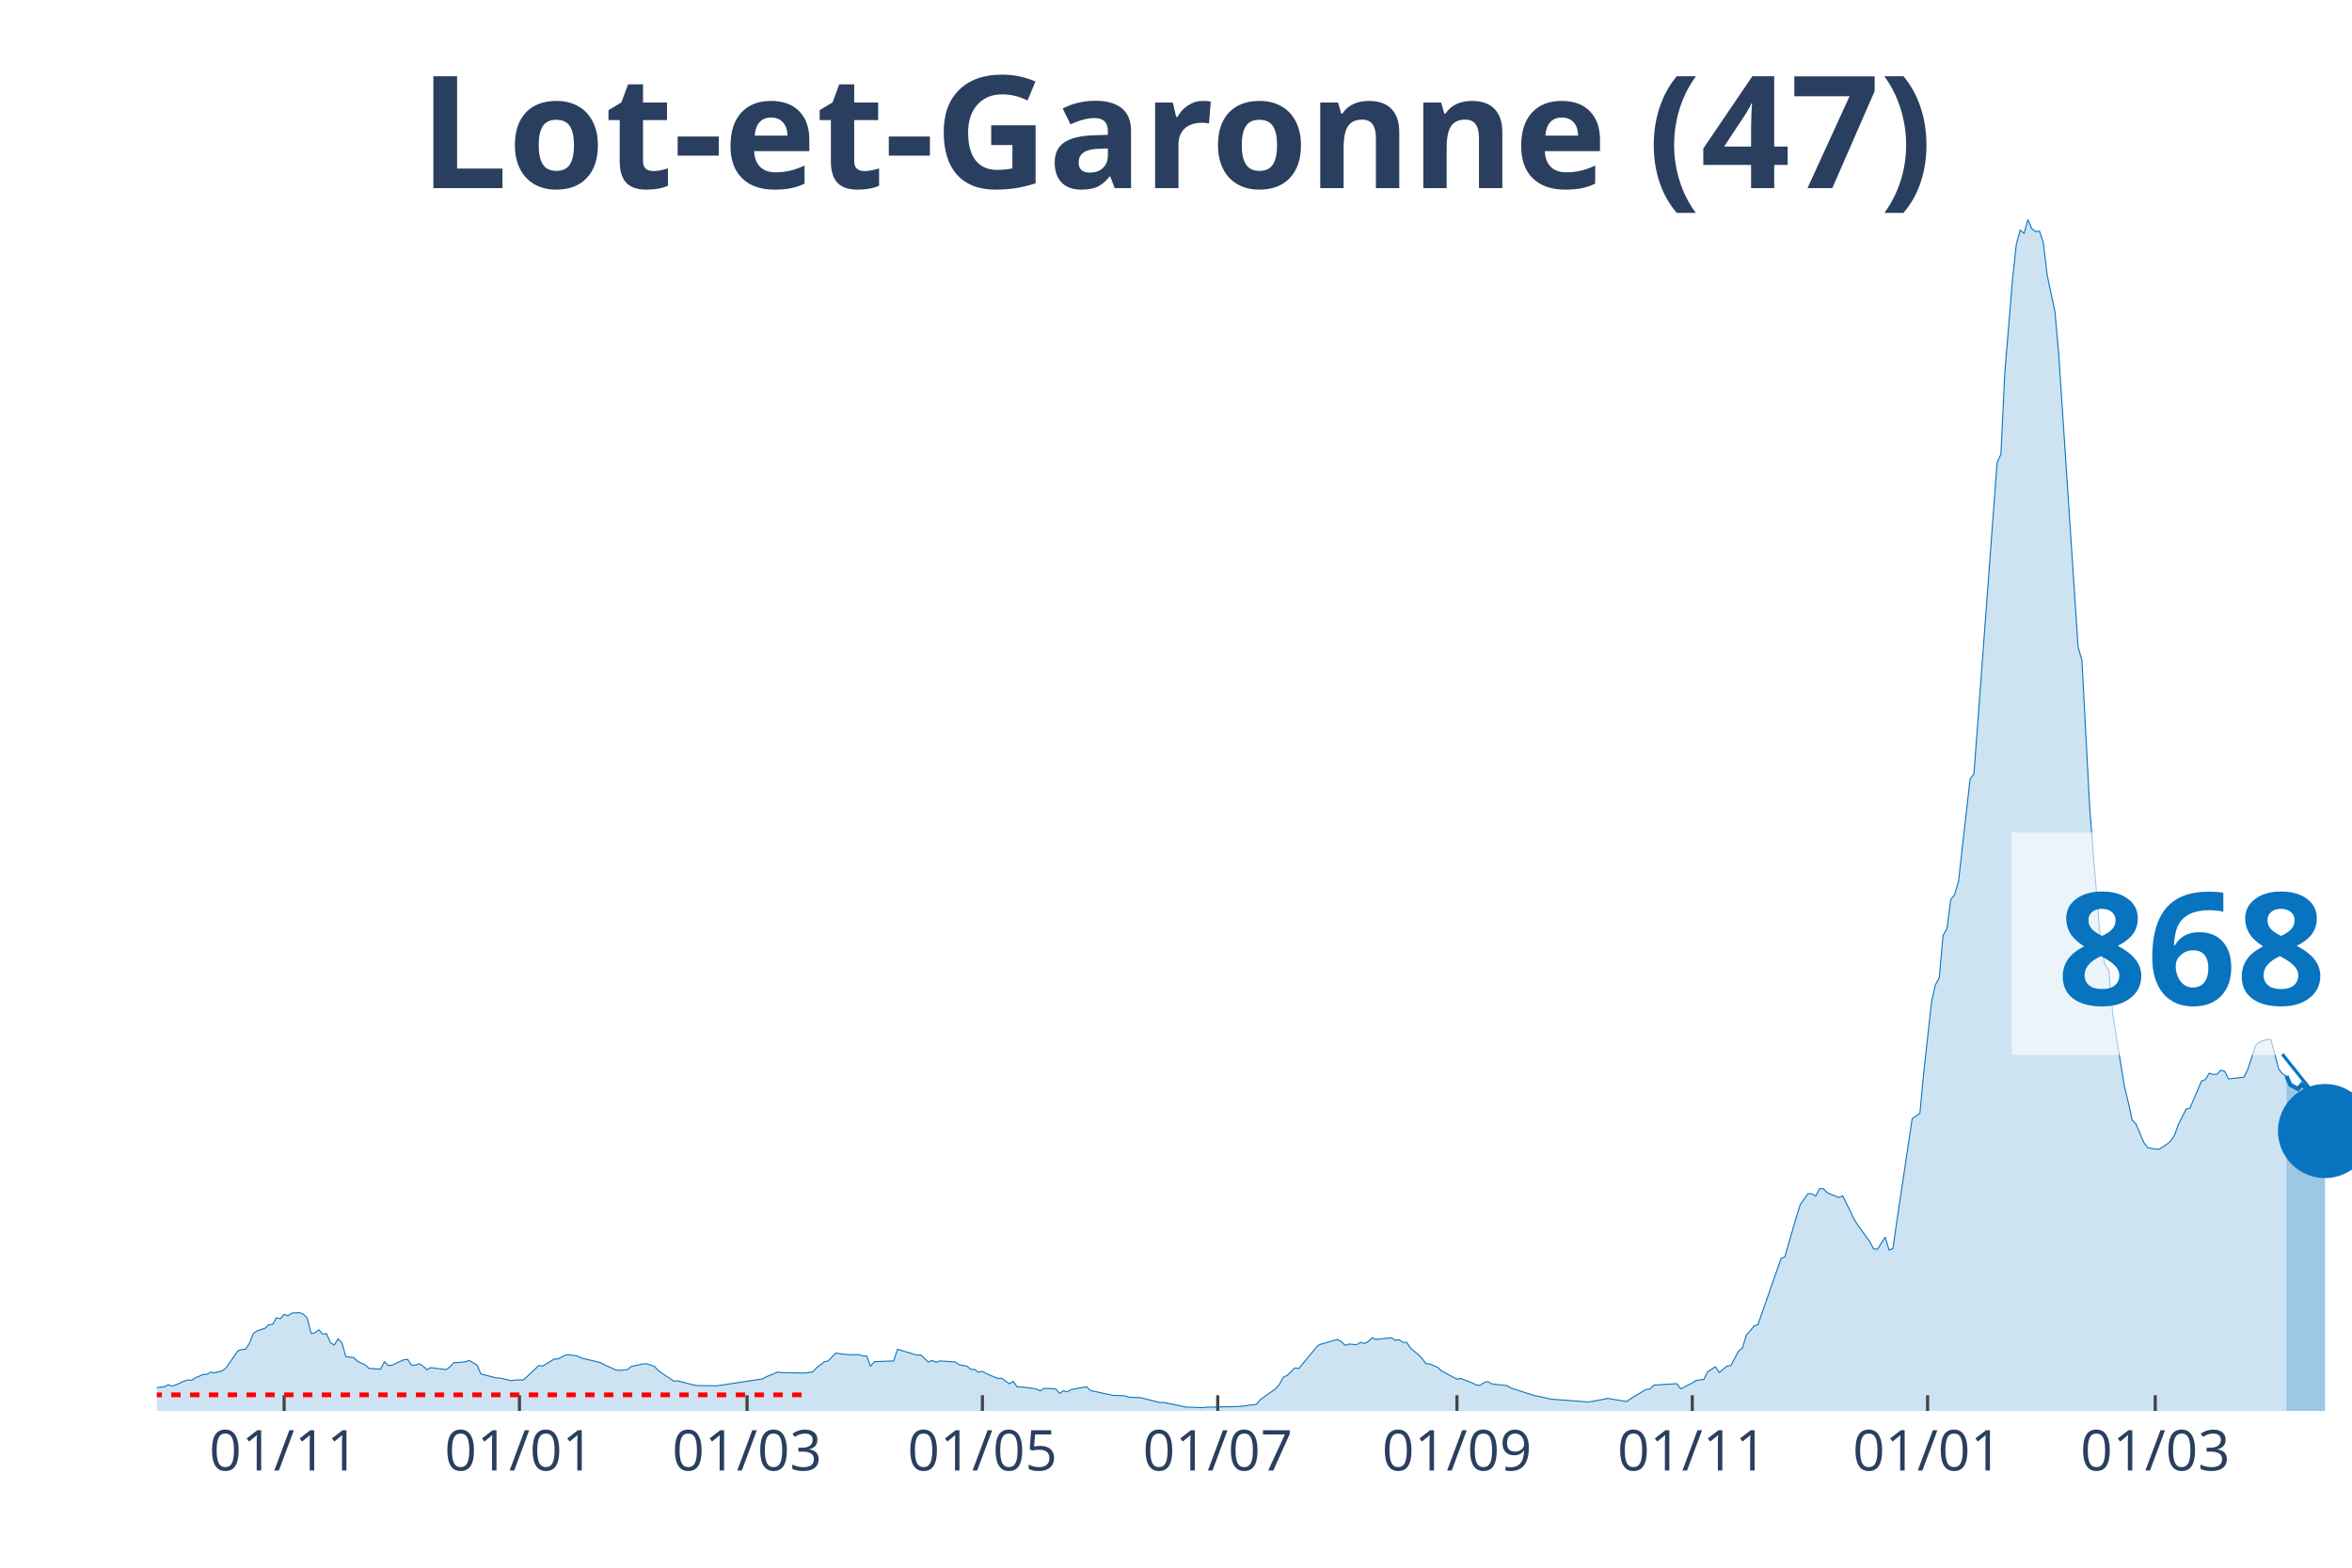
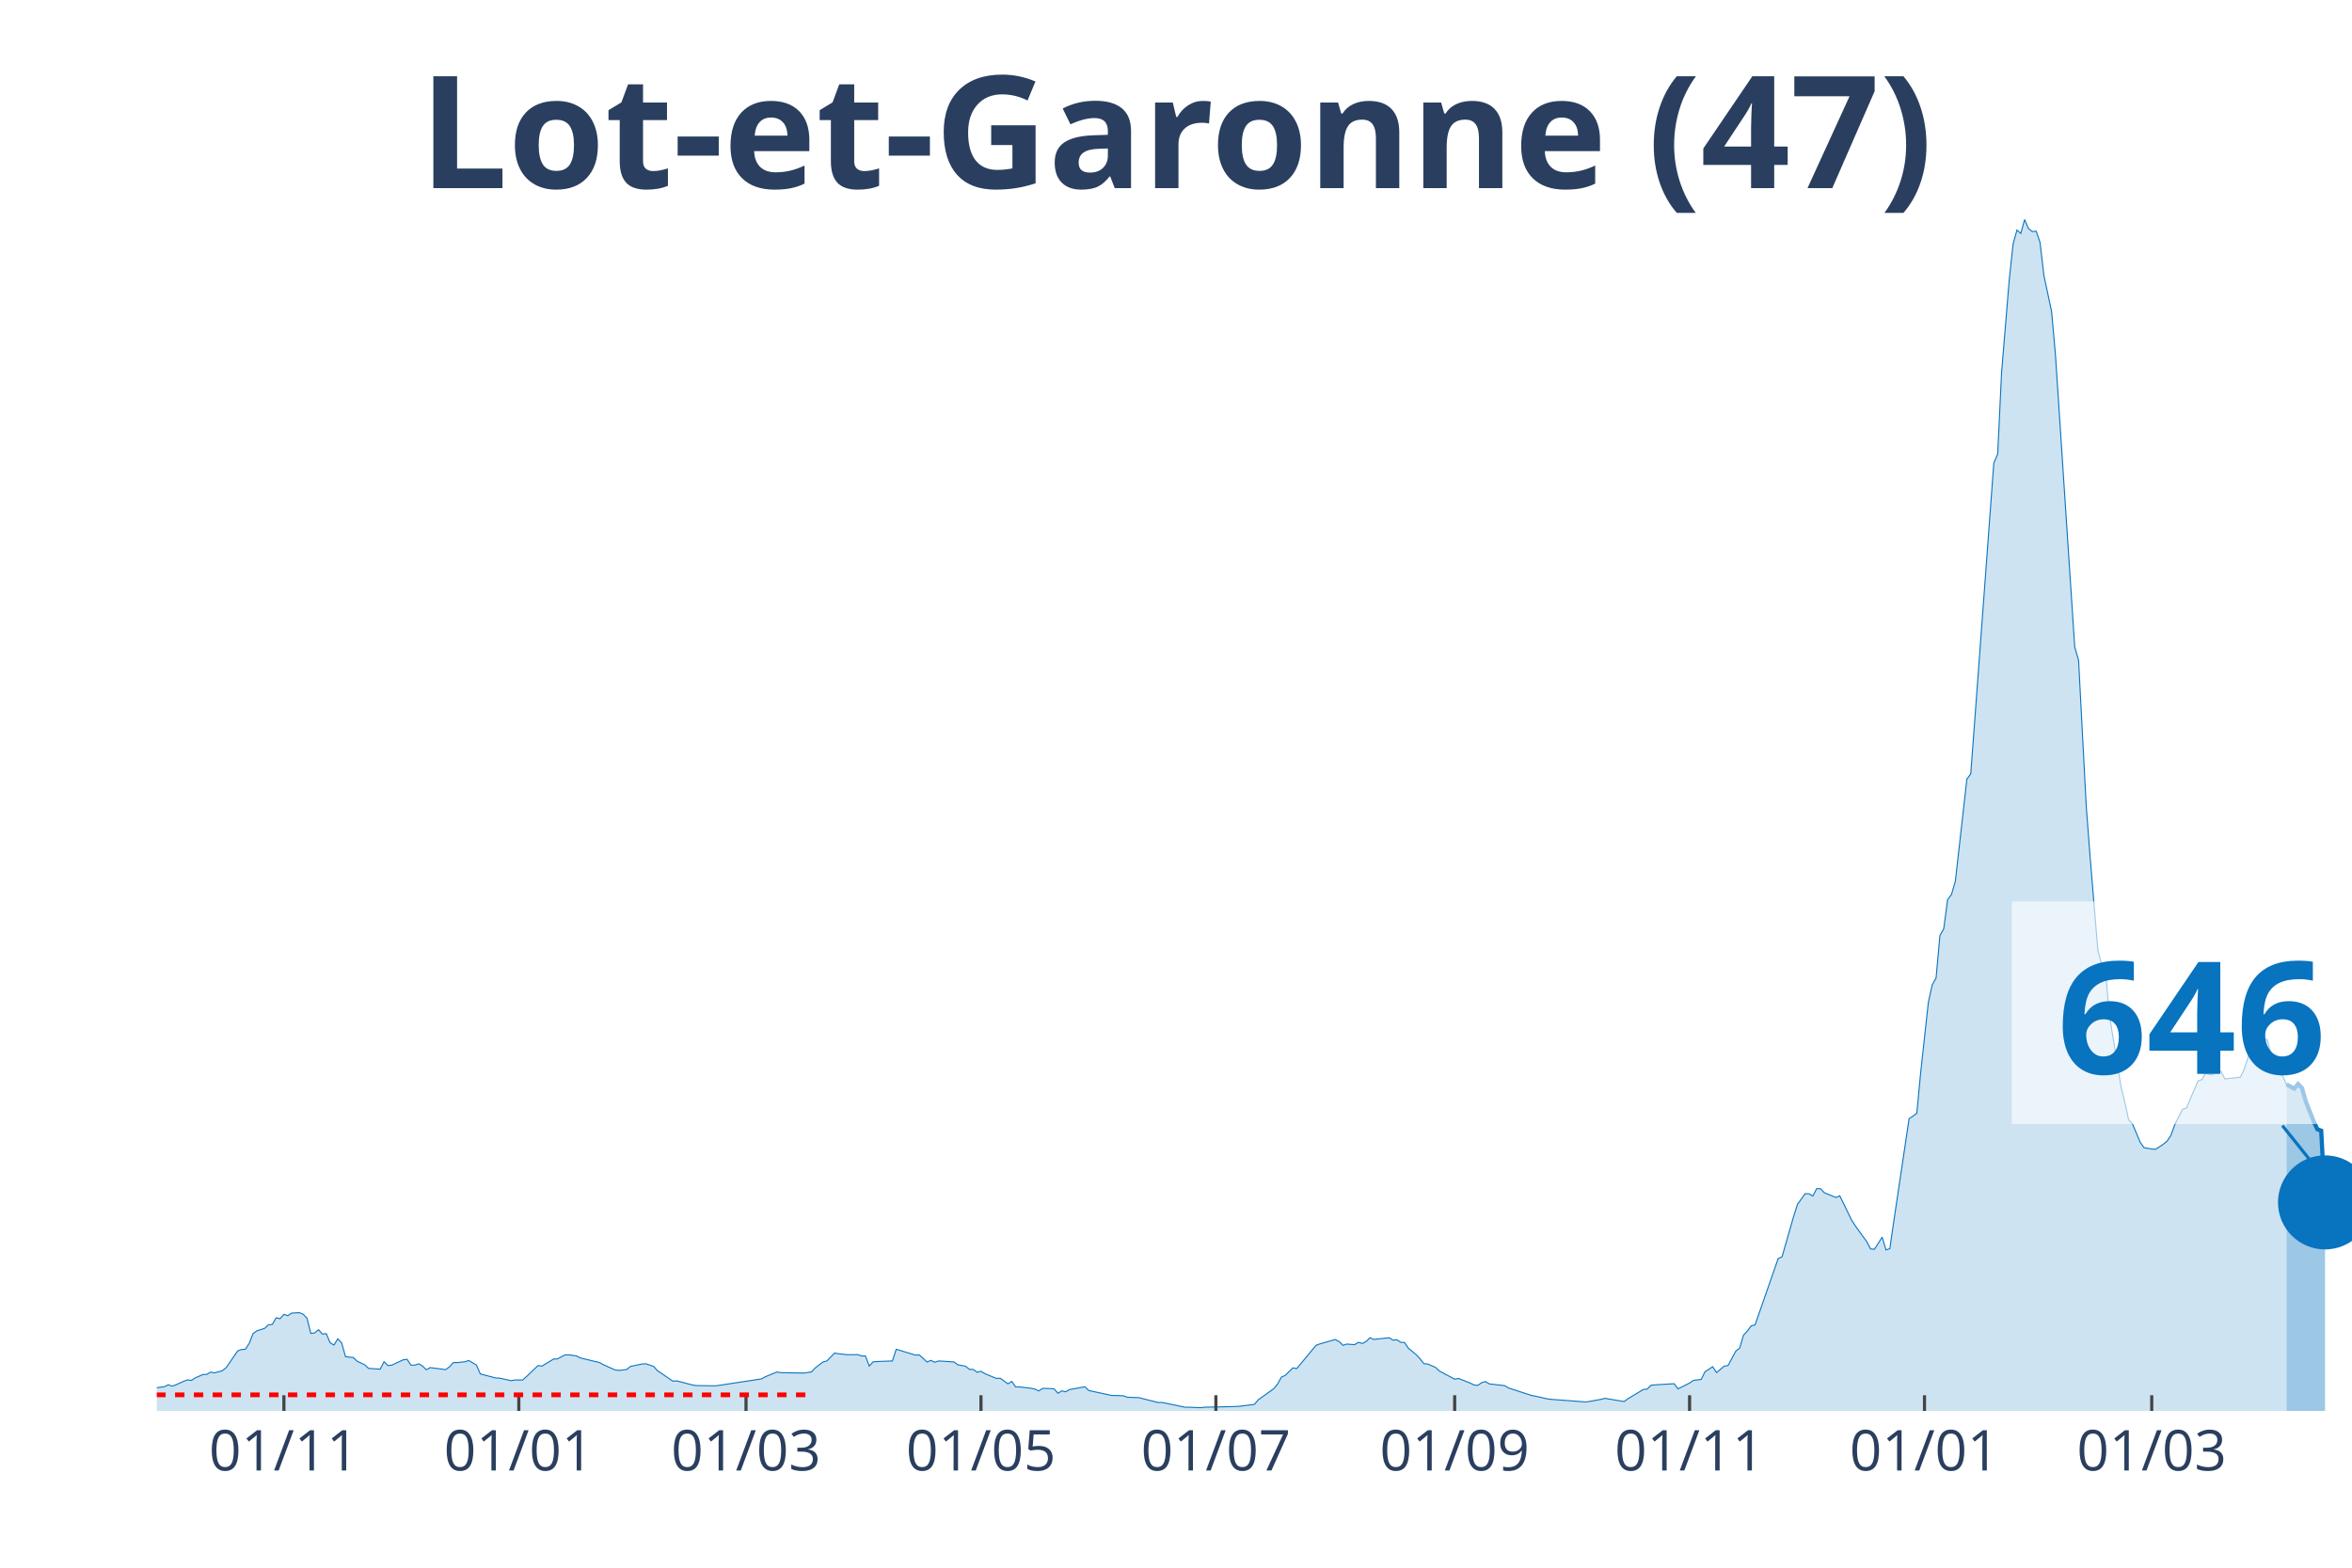
<svg xmlns="http://www.w3.org/2000/svg" class="main-svg" width="1125" height="750" style="" viewBox="0 0 750 500">
  <rect x="0" y="0" width="750" height="500" style="fill: rgb(0, 0, 0); fill-opacity: 0;" />
-   <defs id="defs-cc9c35">
+   <defs id="defs-c0d6f5">
    <g class="clips">
-       <clipPath id="clipcc9c35xyplot" class="plotclip">
+       <clipPath id="clipc0d6f5xyplot" class="plotclip">
        <rect width="700" height="380" />
      </clipPath>
-       <clipPath class="axesclip" id="clipcc9c35x">
+       <clipPath class="axesclip" id="clipc0d6f5x">
        <rect x="50" y="0" width="700" height="500" />
      </clipPath>
-       <clipPath class="axesclip" id="clipcc9c35y">
+       <clipPath class="axesclip" id="clipc0d6f5y">
        <rect x="0" y="70" width="750" height="380" />
      </clipPath>
-       <clipPath class="axesclip" id="clipcc9c35xy">
+       <clipPath class="axesclip" id="clipc0d6f5xy">
        <rect x="50" y="70" width="700" height="380" />
      </clipPath>
    </g>
    <g class="gradients" />
  </defs>
  <g class="bglayer">
    <rect class="bg" x="50" y="70" width="700" height="380" style="fill: rgb(0, 0, 0); fill-opacity: 0; stroke-width: 0;" />
  </g>
  <g class="layer-below">
    <g class="imagelayer" />
    <g class="shapelayer" />
  </g>
  <g class="cartesianlayer">
    <g class="subplot xy">
      <g class="layer-subplot">
        <g class="shapelayer" />
        <g class="imagelayer" />
      </g>
      <g class="gridlayer">
        <g class="x">
-           <path class="xgrid crisp" transform="translate(90.6,0)" d="M0,70v380" style="stroke: rgb(255, 255, 255); stroke-opacity: 1; stroke-width: 1px;" />
-           <path class="xgrid crisp" transform="translate(165.64,0)" d="M0,70v380" style="stroke: rgb(255, 255, 255); stroke-opacity: 1; stroke-width: 1px;" />
-           <path class="xgrid crisp" transform="translate(238.22,0)" d="M0,70v380" style="stroke: rgb(255, 255, 255); stroke-opacity: 1; stroke-width: 1px;" />
-           <path class="xgrid crisp" transform="translate(313.27,0)" d="M0,70v380" style="stroke: rgb(255, 255, 255); stroke-opacity: 1; stroke-width: 1px;" />
-           <path class="xgrid crisp" transform="translate(388.31,0)" d="M0,70v380" style="stroke: rgb(255, 255, 255); stroke-opacity: 1; stroke-width: 1px;" />
-           <path class="xgrid crisp" transform="translate(464.59,0)" d="M0,70v380" style="stroke: rgb(255, 255, 255); stroke-opacity: 1; stroke-width: 1px;" />
-           <path class="xgrid crisp" transform="translate(539.63,0)" d="M0,70v380" style="stroke: rgb(255, 255, 255); stroke-opacity: 1; stroke-width: 1px;" />
-           <path class="xgrid crisp" transform="translate(614.67,0)" d="M0,70v380" style="stroke: rgb(255, 255, 255); stroke-opacity: 1; stroke-width: 1px;" />
-           <path class="xgrid crisp" transform="translate(687.26,0)" d="M0,70v380" style="stroke: rgb(255, 255, 255); stroke-opacity: 1; stroke-width: 1px;" />
+           <path class="xgrid crisp" transform="translate(90.53,0)" d="M0,70v380" style="stroke: rgb(255, 255, 255); stroke-opacity: 1; stroke-width: 1px;" />
+           <path class="xgrid crisp" transform="translate(165.44,0)" d="M0,70v380" style="stroke: rgb(255, 255, 255); stroke-opacity: 1; stroke-width: 1px;" />
+           <path class="xgrid crisp" transform="translate(237.89,0)" d="M0,70v380" style="stroke: rgb(255, 255, 255); stroke-opacity: 1; stroke-width: 1px;" />
+           <path class="xgrid crisp" transform="translate(312.81,0)" d="M0,70v380" style="stroke: rgb(255, 255, 255); stroke-opacity: 1; stroke-width: 1px;" />
+           <path class="xgrid crisp" transform="translate(387.72,0)" d="M0,70v380" style="stroke: rgb(255, 255, 255); stroke-opacity: 1; stroke-width: 1px;" />
+           <path class="xgrid crisp" transform="translate(463.86,0)" d="M0,70v380" style="stroke: rgb(255, 255, 255); stroke-opacity: 1; stroke-width: 1px;" />
+           <path class="xgrid crisp" transform="translate(538.77,0)" d="M0,70v380" style="stroke: rgb(255, 255, 255); stroke-opacity: 1; stroke-width: 1px;" />
+           <path class="xgrid crisp" transform="translate(613.68,0)" d="M0,70v380" style="stroke: rgb(255, 255, 255); stroke-opacity: 1; stroke-width: 1px;" />
+           <path class="xgrid crisp" transform="translate(686.14,0)" d="M0,70v380" style="stroke: rgb(255, 255, 255); stroke-opacity: 1; stroke-width: 1px;" />
        </g>
        <g class="y" />
      </g>
      <g class="zerolinelayer" />
      <path class="xlines-below" />
      <path class="ylines-below" />
      <g class="overlines-below" />
      <g class="xaxislayer-below" />
      <g class="yaxislayer-below" />
      <g class="overaxes-below" />
-       <g class="plot" transform="translate(50, 70)" clip-path="url('#clipcc9c35xyplot')">
+       <g class="plot" transform="translate(50, 70)" clip-path="url('#clipc0d6f5xyplot')">
        <g class="scatterlayer mlayer">
-           <g class="trace scatter trace07c0fe" style="stroke-miterlimit: 2;">
+           <g class="trace scatter trace5b8b92" style="stroke-miterlimit: 2;">
            <g class="fills">
              <g>
-                 <path class="js-fill" d="M679.09,380L-167.31,380L-167.31,379.81L-56.59,378.91L-55.36,378.47L-44.29,374.8L-43.06,374.99L-38.14,374.9L-36.91,374.55L-29.53,373.03L-28.3,373.21L-13.53,373.9L-12.3,373.09L-7.38,373.37L-6.15,373.34L-2.46,373.03L-1.23,372.78L2.46,372.25L3.69,371.66L4.92,372.09L6.15,371.66L8.61,370.54L9.84,370.1L11.07,370.26L12.3,369.45L14.76,368.39L15.99,368.33L17.22,367.61L18.45,367.86L20.91,367.18L22.14,366.21L25.83,360.86L27.07,360.42L28.3,360.33L29.53,358.46L30.76,355.32L31.99,354.45L34.45,353.67L35.68,352.52L36.91,352.42L38.14,350.28L39.37,350.59L40.6,349.19L41.83,349.62L43.06,348.81L45.52,348.66L46.75,349.16L47.98,350.4L49.21,355.29L50.44,355.1L51.67,354.1L52.9,355.5L54.13,355.35L55.36,358.24L56.59,358.99L57.82,357L59.05,358.31L60.28,362.69L61.51,362.85L62.74,362.97L63.97,364.13L66.43,365.31L67.66,366.43L71.35,366.68L72.58,364.31L73.81,365.53L75.04,365.4L78.73,363.69L79.96,363.54L81.2,365.4L82.43,365.4L83.66,364.97L84.89,365.68L86.12,366.87L87.35,366.18L92.27,366.83L93.5,365.93L94.73,364.59L95.96,364.59L98.42,364.31L99.65,363.91L102.11,365.37L103.34,368.2L108.26,369.48L109.49,369.54L113.18,370.35L114.41,370.13L116.87,370.13L118.1,369.04L121.79,365.53L123.02,365.71L126.71,363.47L127.94,363.41L130.4,362.13L131.63,362.1L134.09,362.48L135.33,363.1L141.48,364.59L142.71,365.28L146.4,366.93L147.63,367.08L150.09,366.8L151.32,365.81L155.01,365.03L156.24,364.97L158.7,365.81L159.93,367.15L164.85,370.51L166.08,370.41L171,371.69L172.23,371.91L178.38,372L179.61,371.85L193.15,369.79L194.38,369.11L198.07,367.58L199.3,367.8L206.68,367.92L207.91,367.74L209.14,367.55L210.37,366.24L212.83,364.38L214.06,364.06L216.52,361.54L217.75,361.76L220.21,362.04L221.44,362.07L223.9,362.04L225.13,362.48L226.36,362.45L227.59,365.68L228.82,364.34L230.05,364.25L234.97,364.06L236.2,360.33L242.36,362.2L243.59,362.13L246.05,364.41L247.28,363.88L248.51,364.47L249.74,364.06L254.66,364.38L255.89,365.28L258.35,365.74L259.58,366.74L260.81,366.77L262.04,367.67L263.27,367.36L264.5,368.11L268.19,369.64L269.42,369.57L271.88,371.35L273.11,370.6L274.34,372.34L275.57,372.34L279.26,372.78L280.49,373.03L281.72,373.62L282.95,372.81L285.41,372.87L286.64,372.97L287.87,374.37L289.1,373.59L290.33,373.9L291.56,373.18L296.49,372.31L297.72,373.49L305.1,375.08L306.33,375.08L308.79,375.18L310.02,375.64L313.71,375.77L314.94,376.08L319.86,377.32L321.09,377.29L328.47,378.82L329.7,378.82L333.39,378.97L334.62,378.82L344.46,378.6L345.69,378.54L350.62,377.91L351.85,376.45L356.77,372.93L358,371.47L359.23,369.23L360.46,368.67L362.92,366.27L364.15,366.49L370.3,359.08L371.53,358.62L376.45,357.22L377.68,357.87L378.91,359.08L380.14,358.68L382.6,358.87L383.83,358.12L385.06,358.49L386.29,357.87L387.52,356.66L388.75,357.19L393.67,356.66L394.9,357.43L396.13,357.31L397.36,358.12L398.59,358.18L399.82,360.02L402.28,362.04L403.51,363.35L404.75,364.94L405.98,365.03L408.44,366.09L409.67,367.24L414.59,369.88L415.82,369.64L419.51,371.1L420.74,371.72L421.97,371.85L423.2,371L424.43,370.63L425.66,371.38L430.58,371.94L431.81,372.69L439.19,375.08L440.42,375.3L444.11,376.14L445.34,376.3L456.41,377.14L457.64,376.98L461.34,376.3L462.57,375.98L468.72,377.01L469.95,376.11L474.87,373.15L476.1,373.03L477.33,371.81L478.56,371.69L484.71,371.32L485.94,372.97L489.63,371.1L490.86,370.26L493.32,369.95L494.55,367.52L497.01,365.9L498.24,367.77L500.7,365.71L501.93,365.5L504.39,360.92L505.62,359.96L506.85,355.85L508.08,354.51L509.31,352.86L510.54,352.55L517.93,331.41L519.16,330.85L522.85,318.03L524.08,314.14L526.54,310.72L527.77,310.75L529,311.46L530.23,309.1L531.46,309.13L532.69,310.41L536.38,311.93L537.61,311.4L541.3,318.96L542.53,320.93L546.22,326L547.45,328.33L548.68,328.43L549.91,326.5L551.14,324.57L552.37,328.64L553.6,328.24L554.83,319.71L559.75,286.78L560.98,285.97L562.21,285.07L563.44,272.06L565.91,249.68L567.14,244.11L568.37,241.93L569.6,228.36L570.83,226.21L572.06,216.91L573.29,215.29L574.52,211.09L576.98,189.46L578.21,178.5L579.44,176.82L580.67,160.48L585.59,94.18L586.82,77.62L588.05,74.85L589.28,48.96L591.74,19.27L592.97,7.81L594.2,3.39L595.43,4.45L596.66,0L597.89,2.93L599.12,3.86L600.35,3.73L601.58,7.35L602.81,17.83L605.27,29.38L606.5,43.23L612.65,136.33L613.88,140.59L616.34,187.21L617.57,203.31L620.04,232.94L621.27,237.67L622.5,239.53L623.73,253.67L627.42,276.48L628.65,281.49L629.88,287.16L631.11,288.46L633.57,294.31L634.8,296.03L637.26,296.46L638.49,296.56L640.95,294.94L642.18,293.94L643.41,292.04L644.64,288.65L647.1,283.76L648.33,283.42L652.02,274.77L653.25,274.33L654.48,272.28L655.71,272.71L656.94,272.62L658.17,271.34L659.4,271.69L660.63,274.11L665.55,273.55L666.78,271.06L669.24,263.47L670.47,262.35L672.93,261.48L674.17,261.54L676.63,270.94L677.86,272.53L679.09,273.18" style="fill: rgb(8, 115, 191); fill-opacity: 0.2; stroke-width: 0;" />
+                 <path class="js-fill" d="M679.12,380L-167.02,380L-167.02,379.81L-56.49,378.91L-55.26,378.47L-44.21,374.8L-42.98,374.99L-38.07,374.9L-36.84,374.55L-29.47,373.03L-28.25,373.21L-13.51,373.9L-12.28,373.09L-7.37,373.37L-6.14,373.34L-2.46,373.03L-1.23,372.78L2.46,372.25L3.68,371.66L4.91,372.09L6.14,371.66L8.6,370.54L9.82,370.1L11.05,370.26L12.28,369.45L14.74,368.39L15.96,368.33L17.19,367.61L18.42,367.86L20.88,367.18L22.11,366.21L25.79,360.86L27.02,360.42L28.25,360.33L29.47,358.46L30.7,355.32L31.93,354.45L34.39,353.67L35.61,352.52L36.84,352.42L38.07,350.28L39.3,350.59L40.53,349.19L41.75,349.62L42.98,348.81L45.44,348.66L46.67,349.16L47.89,350.4L49.12,355.29L50.35,355.1L51.58,354.1L52.81,355.5L54.04,355.35L55.26,358.24L56.49,358.99L57.72,357L58.95,358.31L60.18,362.69L61.4,362.85L62.63,362.97L63.86,364.13L66.32,365.31L67.54,366.43L71.23,366.68L72.46,364.31L73.68,365.53L74.91,365.4L78.6,363.69L79.82,363.54L81.05,365.4L82.28,365.4L83.51,364.97L84.74,365.68L85.96,366.87L87.19,366.18L92.11,366.83L93.33,365.93L94.56,364.59L95.79,364.59L98.25,364.31L99.47,363.91L101.93,365.37L103.16,368.2L108.07,369.48L109.3,369.54L112.98,370.35L114.21,370.13L116.67,370.13L117.89,369.04L121.58,365.53L122.81,365.71L126.49,363.47L127.72,363.41L130.18,362.13L131.4,362.1L133.86,362.48L135.09,363.1L141.23,364.59L142.46,365.28L146.14,366.93L147.37,367.08L149.82,366.8L151.05,365.81L154.74,365.03L155.96,364.97L158.42,365.81L159.65,367.15L164.56,370.51L165.79,370.41L170.7,371.69L171.93,371.91L178.07,372L179.3,371.85L192.81,369.79L194.04,369.11L197.72,367.58L198.95,367.8L206.32,367.92L207.54,367.74L208.77,367.55L210,366.24L212.46,364.38L213.68,364.06L216.14,361.54L217.37,361.76L219.82,362.04L221.05,362.07L223.51,362.04L224.74,362.48L225.96,362.45L227.19,365.68L228.42,364.34L229.65,364.25L234.56,364.06L235.79,360.33L241.93,362.2L243.16,362.13L245.61,364.41L246.84,363.88L248.07,364.47L249.3,364.06L254.21,364.38L255.44,365.28L257.89,365.74L259.12,366.74L260.35,366.77L261.58,367.67L262.81,367.36L264.04,368.11L267.72,369.64L268.95,369.57L271.4,371.35L272.63,370.6L273.86,372.34L275.09,372.34L278.77,372.78L280,373.03L281.23,373.62L282.46,372.81L284.91,372.87L286.14,372.97L287.37,374.37L288.6,373.59L289.82,373.9L291.05,373.18L295.96,372.31L297.19,373.49L304.56,375.08L305.79,375.08L308.25,375.18L309.47,375.64L313.16,375.77L314.39,376.08L319.3,377.32L320.53,377.29L327.89,378.82L329.12,378.82L332.81,378.97L334.04,378.82L343.86,378.6L345.09,378.54L350,377.91L351.23,376.45L356.14,372.93L357.37,371.47L358.6,369.23L359.82,368.67L362.28,366.27L363.51,366.49L369.65,359.08L370.88,358.62L375.79,357.22L377.02,357.87L378.25,359.08L379.47,358.68L381.93,358.87L383.16,358.12L384.39,358.49L385.61,357.87L386.84,356.66L388.07,357.19L392.98,356.66L394.21,357.43L395.44,357.31L396.67,358.12L397.89,358.18L399.12,360.02L401.58,362.04L402.81,363.35L404.04,364.94L405.26,365.03L407.72,366.09L408.95,367.24L413.86,369.88L415.09,369.64L418.77,371.1L420,371.72L421.23,371.85L422.46,371L423.68,370.63L424.91,371.38L429.82,371.94L431.05,372.69L438.42,375.08L439.65,375.3L443.33,376.14L444.56,376.3L455.61,377.14L456.84,376.98L460.53,376.3L461.75,375.98L467.89,377.01L469.12,376.11L474.04,373.15L475.26,373.03L476.49,371.81L477.72,371.69L483.86,371.32L485.09,372.97L488.77,371.1L490,370.26L492.46,369.95L493.68,367.52L496.14,365.9L497.37,367.77L499.82,365.71L501.05,365.5L503.51,360.92L504.74,359.96L505.96,355.85L507.19,354.51L508.42,352.86L509.65,352.55L517.02,331.41L518.25,330.85L521.93,318.03L523.16,314.14L525.61,310.72L526.84,310.75L528.07,311.46L529.3,309.1L530.53,309.13L531.75,310.41L535.44,311.93L536.67,311.4L540.35,318.96L541.58,320.93L545.26,326L546.49,328.33L547.72,328.43L548.95,326.5L550.18,324.57L551.4,328.64L552.63,328.24L553.86,319.71L558.77,286.78L560,285.97L561.23,285.07L562.46,272.06L564.91,249.68L566.14,244.11L567.37,241.93L568.6,228.36L569.82,226.21L571.05,216.91L572.28,215.29L573.51,211.09L575.96,189.46L577.19,178.5L578.42,176.82L579.65,160.48L584.56,94.18L585.79,77.62L587.02,74.85L588.25,48.96L590.7,19.27L591.93,7.81L593.16,3.39L594.39,4.45L595.61,0L596.84,2.93L598.07,3.86L599.3,3.73L600.53,7.35L601.75,17.83L604.21,29.38L605.44,43.23L611.58,136.33L612.81,140.59L615.26,187.21L616.49,203.31L618.95,232.94L620.18,237.67L621.4,239.53L622.63,253.67L626.32,276.48L627.54,281.49L628.77,287.16L630,288.46L632.46,294.31L633.68,296.03L636.14,296.46L637.37,296.56L639.82,294.94L641.05,293.94L642.28,292.04L643.51,288.65L645.96,283.76L647.19,283.42L650.88,274.77L652.11,274.33L653.33,272.28L654.56,272.71L655.79,272.62L657.02,271.34L658.25,271.69L659.47,274.11L664.39,273.55L665.61,271.06L668.07,263.47L669.3,262.35L671.75,261.48L672.98,261.54L675.44,270.91L676.67,272.5L677.89,273.15L679.12,275.86" style="fill: rgb(8, 115, 191); fill-opacity: 0.2; stroke-width: 0;" />
              </g>
            </g>
            <g class="errorbars" />
            <g class="lines">
-               <path class="js-line" d="M-167.31,379.81L-56.59,378.91L-55.36,378.47L-44.29,374.8L-43.06,374.99L-38.14,374.9L-36.91,374.55L-29.53,373.03L-28.3,373.21L-13.53,373.9L-12.3,373.09L-7.38,373.37L-6.15,373.34L-2.46,373.03L-1.23,372.78L2.46,372.25L3.69,371.66L4.92,372.09L6.15,371.66L8.61,370.54L9.84,370.1L11.07,370.26L12.3,369.45L14.76,368.39L15.99,368.33L17.22,367.61L18.45,367.86L20.91,367.18L22.14,366.21L25.83,360.86L27.07,360.42L28.3,360.33L29.53,358.46L30.76,355.32L31.99,354.45L34.45,353.67L35.68,352.52L36.91,352.42L38.14,350.28L39.37,350.59L40.6,349.19L41.83,349.62L43.06,348.81L45.52,348.66L46.75,349.16L47.98,350.4L49.21,355.29L50.44,355.1L51.67,354.1L52.9,355.5L54.13,355.35L55.36,358.24L56.59,358.99L57.82,357L59.05,358.31L60.28,362.69L61.51,362.85L62.74,362.97L63.97,364.13L66.43,365.31L67.66,366.43L71.35,366.68L72.58,364.31L73.81,365.53L75.04,365.4L78.73,363.69L79.96,363.54L81.2,365.4L82.43,365.4L83.66,364.97L84.89,365.68L86.12,366.87L87.35,366.18L92.27,366.83L93.5,365.93L94.73,364.59L95.96,364.59L98.42,364.31L99.65,363.91L102.11,365.37L103.34,368.2L108.26,369.48L109.49,369.54L113.18,370.35L114.41,370.13L116.87,370.13L118.1,369.04L121.79,365.53L123.02,365.71L126.71,363.47L127.94,363.41L130.4,362.13L131.63,362.1L134.09,362.48L135.33,363.1L141.48,364.59L142.71,365.28L146.4,366.93L147.63,367.08L150.09,366.8L151.32,365.81L155.01,365.03L156.24,364.97L158.7,365.81L159.93,367.15L164.85,370.51L166.08,370.41L171,371.69L172.23,371.91L178.38,372L179.61,371.85L193.15,369.79L194.38,369.11L198.07,367.58L199.3,367.8L206.68,367.92L207.91,367.74L209.14,367.55L210.37,366.24L212.83,364.38L214.06,364.06L216.52,361.54L217.75,361.76L220.21,362.04L221.44,362.07L223.9,362.04L225.13,362.48L226.36,362.45L227.59,365.68L228.82,364.34L230.05,364.25L234.97,364.06L236.2,360.33L242.36,362.2L243.59,362.13L246.05,364.41L247.28,363.88L248.51,364.47L249.74,364.06L254.66,364.38L255.89,365.28L258.35,365.74L259.58,366.74L260.81,366.77L262.04,367.67L263.27,367.36L264.5,368.11L268.19,369.64L269.42,369.57L271.88,371.35L273.11,370.6L274.34,372.34L275.57,372.34L279.26,372.78L280.49,373.03L281.72,373.62L282.95,372.81L285.41,372.87L286.64,372.97L287.87,374.37L289.1,373.59L290.33,373.9L291.56,373.18L296.49,372.31L297.72,373.49L305.1,375.08L306.33,375.08L308.79,375.18L310.02,375.64L313.71,375.77L314.94,376.08L319.86,377.32L321.09,377.29L328.47,378.82L329.7,378.82L333.39,378.97L334.62,378.82L344.46,378.6L345.69,378.54L350.62,377.91L351.85,376.45L356.77,372.93L358,371.47L359.23,369.23L360.46,368.67L362.92,366.27L364.15,366.49L370.3,359.08L371.53,358.62L376.45,357.22L377.68,357.87L378.91,359.08L380.14,358.68L382.6,358.87L383.83,358.12L385.06,358.49L386.29,357.87L387.52,356.66L388.75,357.19L393.67,356.66L394.9,357.43L396.13,357.31L397.36,358.12L398.59,358.18L399.82,360.02L402.28,362.04L403.51,363.35L404.75,364.94L405.98,365.03L408.44,366.09L409.67,367.24L414.59,369.88L415.82,369.64L419.51,371.1L420.74,371.72L421.97,371.85L423.2,371L424.43,370.63L425.66,371.38L430.58,371.94L431.81,372.69L439.19,375.08L440.42,375.3L444.11,376.14L445.34,376.3L456.41,377.14L457.64,376.98L461.34,376.3L462.57,375.98L468.72,377.01L469.95,376.11L474.87,373.15L476.1,373.03L477.33,371.81L478.56,371.69L484.71,371.32L485.94,372.97L489.63,371.1L490.86,370.26L493.32,369.95L494.55,367.52L497.01,365.9L498.24,367.77L500.7,365.71L501.93,365.5L504.39,360.92L505.62,359.96L506.85,355.85L508.08,354.51L509.31,352.86L510.54,352.55L517.93,331.41L519.16,330.85L522.85,318.03L524.08,314.14L526.54,310.72L527.77,310.75L529,311.46L530.23,309.1L531.46,309.13L532.69,310.41L536.38,311.93L537.61,311.4L541.3,318.96L542.53,320.93L546.22,326L547.45,328.33L548.68,328.43L549.91,326.5L551.14,324.57L552.37,328.64L553.6,328.24L554.83,319.71L559.75,286.78L560.98,285.97L562.21,285.07L563.44,272.06L565.91,249.68L567.14,244.11L568.37,241.93L569.6,228.36L570.83,226.21L572.06,216.91L573.29,215.29L574.52,211.09L576.98,189.46L578.21,178.5L579.44,176.82L580.67,160.48L585.59,94.18L586.82,77.62L588.05,74.85L589.28,48.96L591.74,19.27L592.97,7.81L594.2,3.39L595.43,4.45L596.66,0L597.89,2.93L599.12,3.86L600.35,3.73L601.58,7.35L602.81,17.83L605.27,29.38L606.5,43.23L612.65,136.33L613.88,140.59L616.34,187.21L617.57,203.31L620.04,232.94L621.27,237.67L622.5,239.53L623.73,253.67L627.42,276.48L628.65,281.49L629.88,287.16L631.11,288.46L633.57,294.31L634.8,296.03L637.26,296.46L638.49,296.56L640.95,294.94L642.18,293.94L643.41,292.04L644.64,288.65L647.1,283.76L648.33,283.42L652.02,274.77L653.25,274.33L654.48,272.28L655.71,272.71L656.94,272.62L658.17,271.34L659.4,271.69L660.63,274.11L665.55,273.55L666.78,271.06L669.24,263.47L670.47,262.35L672.93,261.48L674.17,261.54L676.63,270.94L677.86,272.53L679.09,273.18" style="vector-effect: non-scaling-stroke; fill: none; stroke: rgb(8, 115, 191); stroke-opacity: 1; stroke-width: 0.5px; opacity: 1;" />
+               <path class="js-line" d="M-167.02,379.81L-56.49,378.91L-55.26,378.47L-44.21,374.8L-42.98,374.99L-38.07,374.9L-36.84,374.55L-29.47,373.03L-28.25,373.21L-13.51,373.9L-12.28,373.09L-7.37,373.37L-6.14,373.34L-2.46,373.03L-1.23,372.78L2.46,372.25L3.68,371.66L4.91,372.09L6.14,371.66L8.6,370.54L9.82,370.1L11.05,370.26L12.28,369.45L14.74,368.39L15.96,368.33L17.19,367.61L18.42,367.86L20.88,367.18L22.11,366.21L25.79,360.86L27.02,360.42L28.25,360.33L29.47,358.46L30.7,355.32L31.93,354.45L34.39,353.67L35.61,352.52L36.84,352.42L38.07,350.28L39.3,350.59L40.53,349.19L41.75,349.62L42.98,348.81L45.44,348.66L46.67,349.16L47.89,350.4L49.12,355.29L50.35,355.1L51.58,354.1L52.81,355.5L54.04,355.35L55.26,358.24L56.49,358.99L57.72,357L58.95,358.31L60.18,362.69L61.4,362.85L62.63,362.97L63.86,364.13L66.32,365.31L67.54,366.43L71.23,366.68L72.46,364.31L73.68,365.53L74.91,365.4L78.6,363.69L79.82,363.54L81.05,365.4L82.28,365.4L83.51,364.97L84.74,365.68L85.96,366.87L87.19,366.18L92.11,366.83L93.33,365.93L94.56,364.59L95.79,364.59L98.25,364.31L99.47,363.91L101.93,365.37L103.16,368.2L108.07,369.48L109.3,369.54L112.98,370.35L114.21,370.13L116.67,370.13L117.89,369.04L121.58,365.53L122.81,365.71L126.49,363.47L127.72,363.41L130.18,362.13L131.4,362.1L133.86,362.48L135.09,363.1L141.23,364.59L142.46,365.28L146.14,366.93L147.37,367.08L149.82,366.8L151.05,365.81L154.74,365.03L155.96,364.97L158.42,365.81L159.65,367.15L164.56,370.51L165.79,370.41L170.7,371.69L171.93,371.91L178.07,372L179.3,371.85L192.81,369.79L194.04,369.11L197.72,367.58L198.95,367.8L206.32,367.92L207.54,367.74L208.77,367.55L210,366.24L212.46,364.38L213.68,364.06L216.14,361.54L217.37,361.76L219.82,362.04L221.05,362.07L223.51,362.04L224.74,362.48L225.96,362.45L227.19,365.68L228.42,364.34L229.65,364.25L234.56,364.06L235.79,360.33L241.93,362.2L243.16,362.13L245.61,364.41L246.84,363.88L248.07,364.47L249.3,364.06L254.21,364.38L255.44,365.28L257.89,365.74L259.12,366.74L260.35,366.77L261.58,367.67L262.81,367.36L264.04,368.11L267.72,369.64L268.95,369.57L271.4,371.35L272.63,370.6L273.86,372.34L275.09,372.34L278.77,372.78L280,373.03L281.23,373.62L282.46,372.81L284.91,372.87L286.14,372.97L287.37,374.37L288.6,373.59L289.82,373.9L291.05,373.18L295.96,372.31L297.19,373.49L304.56,375.08L305.79,375.08L308.25,375.18L309.47,375.64L313.16,375.77L314.39,376.08L319.3,377.32L320.53,377.29L327.89,378.82L329.12,378.82L332.81,378.97L334.04,378.82L343.86,378.6L345.09,378.54L350,377.91L351.23,376.45L356.14,372.93L357.37,371.47L358.6,369.23L359.82,368.67L362.28,366.27L363.51,366.49L369.65,359.08L370.88,358.62L375.79,357.22L377.02,357.87L378.25,359.08L379.47,358.68L381.93,358.87L383.16,358.12L384.39,358.49L385.61,357.87L386.84,356.66L388.07,357.19L392.98,356.66L394.21,357.43L395.44,357.31L396.67,358.12L397.89,358.18L399.12,360.02L401.58,362.04L402.81,363.35L404.04,364.94L405.26,365.03L407.72,366.09L408.95,367.24L413.86,369.88L415.09,369.64L418.77,371.1L420,371.72L421.23,371.85L422.46,371L423.68,370.63L424.91,371.38L429.82,371.94L431.05,372.69L438.42,375.08L439.65,375.3L443.33,376.14L444.56,376.3L455.61,377.14L456.84,376.98L460.53,376.3L461.75,375.98L467.89,377.01L469.12,376.11L474.04,373.15L475.26,373.03L476.49,371.81L477.72,371.69L483.86,371.32L485.09,372.97L488.77,371.1L490,370.26L492.46,369.95L493.68,367.52L496.14,365.9L497.37,367.77L499.82,365.71L501.05,365.5L503.51,360.92L504.74,359.96L505.96,355.85L507.19,354.51L508.42,352.86L509.65,352.55L517.02,331.41L518.25,330.85L521.93,318.03L523.16,314.14L525.61,310.72L526.84,310.75L528.07,311.46L529.3,309.1L530.53,309.13L531.75,310.41L535.44,311.93L536.67,311.4L540.35,318.96L541.58,320.93L545.26,326L546.49,328.33L547.72,328.43L548.95,326.5L550.18,324.57L551.4,328.64L552.63,328.24L553.86,319.71L558.77,286.78L560,285.97L561.23,285.07L562.46,272.06L564.91,249.68L566.14,244.11L567.37,241.93L568.6,228.36L569.82,226.21L571.05,216.91L572.28,215.29L573.51,211.09L575.96,189.46L577.19,178.5L578.42,176.82L579.65,160.48L584.56,94.18L585.79,77.62L587.02,74.85L588.25,48.96L590.7,19.27L591.93,7.81L593.16,3.39L594.39,4.45L595.61,0L596.84,2.93L598.07,3.86L599.3,3.73L600.53,7.35L601.75,17.83L604.21,29.38L605.44,43.23L611.58,136.33L612.81,140.59L615.26,187.21L616.49,203.31L618.95,232.94L620.18,237.67L621.4,239.53L622.63,253.67L626.32,276.48L627.54,281.49L628.77,287.16L630,288.46L632.46,294.31L633.68,296.03L636.14,296.46L637.37,296.56L639.82,294.94L641.05,293.94L642.28,292.04L643.51,288.65L645.96,283.76L647.19,283.42L650.88,274.77L652.11,274.33L653.33,272.28L654.56,272.71L655.79,272.62L657.02,271.34L658.25,271.69L659.47,274.11L664.39,273.55L665.61,271.06L668.07,263.47L669.3,262.35L671.75,261.48L672.98,261.54L675.44,270.91L676.67,272.5L677.89,273.15L679.12,275.86" style="vector-effect: non-scaling-stroke; fill: none; stroke: rgb(8, 115, 191); stroke-opacity: 1; stroke-width: 0.5px; opacity: 1;" />
            </g>
            <g class="points" />
            <g class="text" />
          </g>
-           <g class="trace scatter trace92b5a6" style="stroke-miterlimit: 2;">
+           <g class="trace scatter trace796885" style="stroke-miterlimit: 2;">
            <g class="fills">
              <g>
-                 <path class="js-fill" d="M691.39,380L679.09,380L679.09,273.18L680.32,275.98L681.55,276.64L682.78,277.32L684.01,275.86L685.24,277.07L686.47,281.37L688.93,287.56L690.16,290.3L691.39,290.73" style="fill: rgb(8, 115, 191); fill-opacity: 0.4; stroke-width: 0;" />
+                 <path class="js-fill" d="M691.4,380L679.12,380L679.12,275.86L681.58,277.2L682.81,275.73L684.04,277.01L685.26,281.3L687.72,287.5L688.95,290.17L690.18,290.61L691.4,313.49" style="fill: rgb(8, 115, 191); fill-opacity: 0.4; stroke-width: 0;" />
              </g>
            </g>
            <g class="errorbars" />
            <g class="lines">
-               <path class="js-line" d="M679.09,273.18L680.32,275.98L681.55,276.64L682.78,277.32L684.01,275.86L685.24,277.07L686.47,281.37L688.93,287.56L690.16,290.3L691.39,290.73" style="vector-effect: non-scaling-stroke; fill: none; stroke: rgb(8, 115, 191); stroke-opacity: 1; stroke-width: 2px; opacity: 1;" />
+               <path class="js-line" d="M679.12,275.86L681.58,277.2L682.81,275.73L684.04,277.01L685.26,281.3L687.72,287.5L688.95,290.17L690.18,290.61L691.4,313.49" style="vector-effect: non-scaling-stroke; fill: none; stroke: rgb(8, 115, 191); stroke-opacity: 1; stroke-width: 2px; opacity: 1;" />
            </g>
            <g class="points" />
            <g class="text" />
          </g>
-           <g class="trace scatter trace5ae0b4" style="stroke-miterlimit: 2; opacity: 1;">
+           <g class="trace scatter trace7c6960" style="stroke-miterlimit: 2; opacity: 1;">
            <g class="fills" />
            <g class="errorbars" />
            <g class="lines" />
            <g class="points">
-               <path class="point" transform="translate(691.39,290.73)" d="M15,0A15,15 0 1,1 0,-15A15,15 0 0,1 15,0Z" style="opacity: 1; stroke-width: 0px; fill: rgb(8, 115, 191); fill-opacity: 1;" />
+               <path class="point" transform="translate(691.4,313.49)" d="M15,0A15,15 0 1,1 0,-15A15,15 0 0,1 15,0Z" style="opacity: 1; stroke-width: 0px; fill: rgb(8, 115, 191); fill-opacity: 1;" />
            </g>
            <g class="text" />
          </g>
        </g>
      </g>
      <g class="overplot" />
      <path class="xlines-above crisp" style="fill: none; stroke-width: 1px; stroke: rgb(0, 0, 0); stroke-opacity: 0;" d="" />
      <path class="ylines-above crisp" style="fill: none;" d="M0,0" />
      <g class="overlines-above" />
      <g class="xaxislayer-above">
-         <path class="xtick ticks crisp" d="M0,450v-5" transform="translate(90.6,0)" style="stroke: rgb(68, 68, 68); stroke-opacity: 1; stroke-width: 1px;" />
-         <path class="xtick ticks crisp" d="M0,450v-5" transform="translate(165.64,0)" style="stroke: rgb(68, 68, 68); stroke-opacity: 1; stroke-width: 1px;" />
-         <path class="xtick ticks crisp" d="M0,450v-5" transform="translate(238.22,0)" style="stroke: rgb(68, 68, 68); stroke-opacity: 1; stroke-width: 1px;" />
-         <path class="xtick ticks crisp" d="M0,450v-5" transform="translate(313.27,0)" style="stroke: rgb(68, 68, 68); stroke-opacity: 1; stroke-width: 1px;" />
-         <path class="xtick ticks crisp" d="M0,450v-5" transform="translate(388.31,0)" style="stroke: rgb(68, 68, 68); stroke-opacity: 1; stroke-width: 1px;" />
-         <path class="xtick ticks crisp" d="M0,450v-5" transform="translate(464.59,0)" style="stroke: rgb(68, 68, 68); stroke-opacity: 1; stroke-width: 1px;" />
-         <path class="xtick ticks crisp" d="M0,450v-5" transform="translate(539.63,0)" style="stroke: rgb(68, 68, 68); stroke-opacity: 1; stroke-width: 1px;" />
-         <path class="xtick ticks crisp" d="M0,450v-5" transform="translate(614.67,0)" style="stroke: rgb(68, 68, 68); stroke-opacity: 1; stroke-width: 1px;" />
-         <path class="xtick ticks crisp" d="M0,450v-5" transform="translate(687.26,0)" style="stroke: rgb(68, 68, 68); stroke-opacity: 1; stroke-width: 1px;" />
+         <path class="xtick ticks crisp" d="M0,450v-5" transform="translate(90.53,0)" style="stroke: rgb(68, 68, 68); stroke-opacity: 1; stroke-width: 1px;" />
+         <path class="xtick ticks crisp" d="M0,450v-5" transform="translate(165.44,0)" style="stroke: rgb(68, 68, 68); stroke-opacity: 1; stroke-width: 1px;" />
+         <path class="xtick ticks crisp" d="M0,450v-5" transform="translate(237.89,0)" style="stroke: rgb(68, 68, 68); stroke-opacity: 1; stroke-width: 1px;" />
+         <path class="xtick ticks crisp" d="M0,450v-5" transform="translate(312.81,0)" style="stroke: rgb(68, 68, 68); stroke-opacity: 1; stroke-width: 1px;" />
+         <path class="xtick ticks crisp" d="M0,450v-5" transform="translate(387.72,0)" style="stroke: rgb(68, 68, 68); stroke-opacity: 1; stroke-width: 1px;" />
+         <path class="xtick ticks crisp" d="M0,450v-5" transform="translate(463.86,0)" style="stroke: rgb(68, 68, 68); stroke-opacity: 1; stroke-width: 1px;" />
+         <path class="xtick ticks crisp" d="M0,450v-5" transform="translate(538.77,0)" style="stroke: rgb(68, 68, 68); stroke-opacity: 1; stroke-width: 1px;" />
+         <path class="xtick ticks crisp" d="M0,450v-5" transform="translate(613.68,0)" style="stroke: rgb(68, 68, 68); stroke-opacity: 1; stroke-width: 1px;" />
+         <path class="xtick ticks crisp" d="M0,450v-5" transform="translate(686.14,0)" style="stroke: rgb(68, 68, 68); stroke-opacity: 1; stroke-width: 1px;" />
        <g class="xtick">
-           <text text-anchor="middle" x="0" y="469" transform="translate(90.6,0)" style="font-family: 'Open Sans', verdana, arial, sans-serif; font-size: 18px; fill: rgb(42, 63, 95); fill-opacity: 1; white-space: pre;">01/11</text>
+           <text text-anchor="middle" x="0" y="469" transform="translate(90.53,0)" style="font-family: 'Open Sans', verdana, arial, sans-serif; font-size: 18px; fill: rgb(42, 63, 95); fill-opacity: 1; white-space: pre;">01/11</text>
        </g>
        <g class="xtick">
-           <text text-anchor="middle" x="0" y="469" transform="translate(165.64,0)" style="font-family: 'Open Sans', verdana, arial, sans-serif; font-size: 18px; fill: rgb(42, 63, 95); fill-opacity: 1; white-space: pre;">01/01</text>
+           <text text-anchor="middle" x="0" y="469" transform="translate(165.44,0)" style="font-family: 'Open Sans', verdana, arial, sans-serif; font-size: 18px; fill: rgb(42, 63, 95); fill-opacity: 1; white-space: pre;">01/01</text>
        </g>
        <g class="xtick">
-           <text text-anchor="middle" x="0" y="469" transform="translate(238.22,0)" style="font-family: 'Open Sans', verdana, arial, sans-serif; font-size: 18px; fill: rgb(42, 63, 95); fill-opacity: 1; white-space: pre;">01/03</text>
+           <text text-anchor="middle" x="0" y="469" transform="translate(237.89,0)" style="font-family: 'Open Sans', verdana, arial, sans-serif; font-size: 18px; fill: rgb(42, 63, 95); fill-opacity: 1; white-space: pre;">01/03</text>
        </g>
        <g class="xtick">
-           <text text-anchor="middle" x="0" y="469" transform="translate(313.27,0)" style="font-family: 'Open Sans', verdana, arial, sans-serif; font-size: 18px; fill: rgb(42, 63, 95); fill-opacity: 1; white-space: pre;">01/05</text>
+           <text text-anchor="middle" x="0" y="469" transform="translate(312.81,0)" style="font-family: 'Open Sans', verdana, arial, sans-serif; font-size: 18px; fill: rgb(42, 63, 95); fill-opacity: 1; white-space: pre;">01/05</text>
        </g>
        <g class="xtick">
-           <text text-anchor="middle" x="0" y="469" transform="translate(388.31,0)" style="font-family: 'Open Sans', verdana, arial, sans-serif; font-size: 18px; fill: rgb(42, 63, 95); fill-opacity: 1; white-space: pre;">01/07</text>
+           <text text-anchor="middle" x="0" y="469" transform="translate(387.72,0)" style="font-family: 'Open Sans', verdana, arial, sans-serif; font-size: 18px; fill: rgb(42, 63, 95); fill-opacity: 1; white-space: pre;">01/07</text>
        </g>
        <g class="xtick">
-           <text text-anchor="middle" x="0" y="469" transform="translate(464.59,0)" style="font-family: 'Open Sans', verdana, arial, sans-serif; font-size: 18px; fill: rgb(42, 63, 95); fill-opacity: 1; white-space: pre;">01/09</text>
+           <text text-anchor="middle" x="0" y="469" transform="translate(463.86,0)" style="font-family: 'Open Sans', verdana, arial, sans-serif; font-size: 18px; fill: rgb(42, 63, 95); fill-opacity: 1; white-space: pre;">01/09</text>
        </g>
        <g class="xtick">
-           <text text-anchor="middle" x="0" y="469" transform="translate(539.63,0)" style="font-family: 'Open Sans', verdana, arial, sans-serif; font-size: 18px; fill: rgb(42, 63, 95); fill-opacity: 1; white-space: pre;">01/11</text>
+           <text text-anchor="middle" x="0" y="469" transform="translate(538.77,0)" style="font-family: 'Open Sans', verdana, arial, sans-serif; font-size: 18px; fill: rgb(42, 63, 95); fill-opacity: 1; white-space: pre;">01/11</text>
        </g>
        <g class="xtick">
-           <text text-anchor="middle" x="0" y="469" transform="translate(614.67,0)" style="font-family: 'Open Sans', verdana, arial, sans-serif; font-size: 18px; fill: rgb(42, 63, 95); fill-opacity: 1; white-space: pre;">01/01</text>
+           <text text-anchor="middle" x="0" y="469" transform="translate(613.68,0)" style="font-family: 'Open Sans', verdana, arial, sans-serif; font-size: 18px; fill: rgb(42, 63, 95); fill-opacity: 1; white-space: pre;">01/01</text>
        </g>
        <g class="xtick">
-           <text text-anchor="middle" x="0" y="469" transform="translate(687.26,0)" style="font-family: 'Open Sans', verdana, arial, sans-serif; font-size: 18px; fill: rgb(42, 63, 95); fill-opacity: 1; white-space: pre;">01/03</text>
+           <text text-anchor="middle" x="0" y="469" transform="translate(686.14,0)" style="font-family: 'Open Sans', verdana, arial, sans-serif; font-size: 18px; fill: rgb(42, 63, 95); fill-opacity: 1; white-space: pre;">01/03</text>
        </g>
      </g>
      <g class="yaxislayer-above" />
      <g class="overaxes-above" />
    </g>
  </g>
  <g class="polarlayer" />
  <g class="ternarylayer" />
  <g class="geolayer" />
  <g class="funnelarealayer" />
  <g class="pielayer" />
  <g class="treemaplayer" />
  <g class="sunburstlayer" />
  <g class="glimages" />
-   <defs id="topdefs-cc9c35">
+   <defs id="topdefs-c0d6f5">
    <g class="clips" />
  </defs>
  <g class="layer-above">
    <g class="imagelayer" />
    <g class="shapelayer">
-       <path data-index="0" fill-rule="evenodd" d="M-641.39,444.86L257.91,444.86" clip-path="url('#clipcc9c35xy')" style="opacity: 1; stroke: rgb(255, 0, 0); stroke-opacity: 1; fill: rgb(0, 0, 0); fill-opacity: 0; stroke-dasharray: 3px, 3px; stroke-width: 1.5px;" />
+       <path data-index="0" fill-rule="evenodd" d="M-640.18,444.86L257.54,444.86" clip-path="url('#clipc0d6f5xy')" style="opacity: 1; stroke: rgb(255, 0, 0); stroke-opacity: 1; fill: rgb(0, 0, 0); fill-opacity: 0; stroke-dasharray: 3px, 3px; stroke-width: 1.5px;" />
    </g>
  </g>
  <g class="infolayer">
    <g class="g-gtitle">
      <text class="gtitle" x="375" y="25" text-anchor="middle" dy="0.7em" style="font-family: 'Open Sans', verdana, arial, sans-serif; font-size: 50px; fill: rgb(42, 63, 95); opacity: 1; font-weight: normal; white-space: pre;">
        <tspan style="font-weight:bold">Lot-et-Garonne (47)</tspan>
      </text>
    </g>
    <g class="g-xtitle" />
    <g class="annotation" data-index="0" style="opacity: 1;">
-       <g class="annotation-text-g" transform="rotate(0,699.39,300.73)">
-         <g class="cursor-pointer" transform="translate(641, 265)">
+       <g class="annotation-text-g" transform="rotate(0,699.4,323.49)">
+         <g class="cursor-pointer" transform="translate(641, 287)">
          <rect class="bg" x="0.5" y="0.5" width="115" height="71" style="stroke-width: 1px; stroke: rgb(0, 0, 0); stroke-opacity: 0; fill: rgb(255, 255, 255); fill-opacity: 0.6;" />
          <text class="annotation-text" text-anchor="middle" x="57.812" y="55.5" style="font-family: 'Open Sans', verdana, arial, sans-serif; font-size: 50px; fill: rgb(8, 115, 191); fill-opacity: 1; white-space: pre;">
-             <tspan style="font-weight:bold">868 </tspan>
+             <tspan style="font-weight:bold">646 </tspan>
          </text>
        </g>
      </g>
      <g class="annotation-arrow-g" style="opacity: 1;">
-         <path d="M727.79,336.23L739.39,350.73" style="stroke-width: 1px; stroke: rgb(8, 115, 191); stroke-opacity: 1; stroke-dasharray: 0px, 0px, 18.569px, 18.569px;" />
+         <path d="M727.8,358.99L739.4,373.49" style="stroke-width: 1px; stroke: rgb(8, 115, 191); stroke-opacity: 1; stroke-dasharray: 0px, 0px, 18.569px, 18.569px;" />
      </g>
    </g>
  </g>
</svg>
